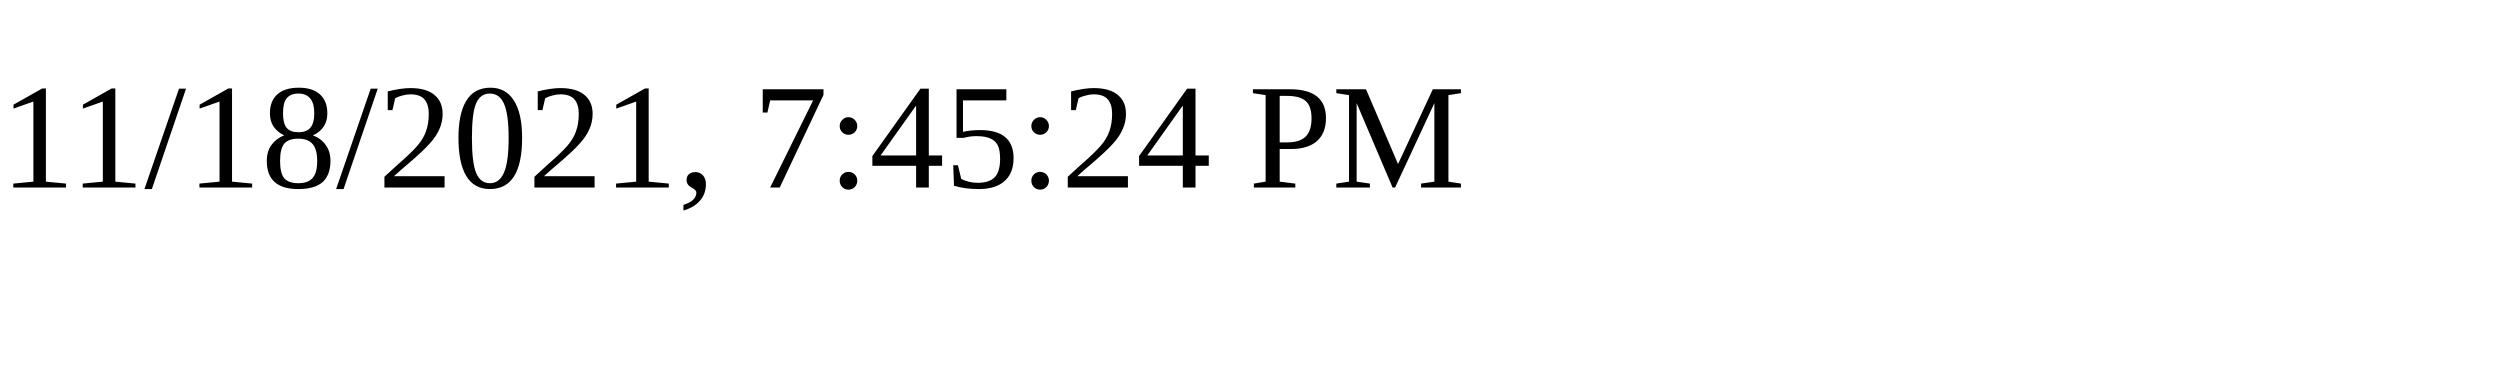
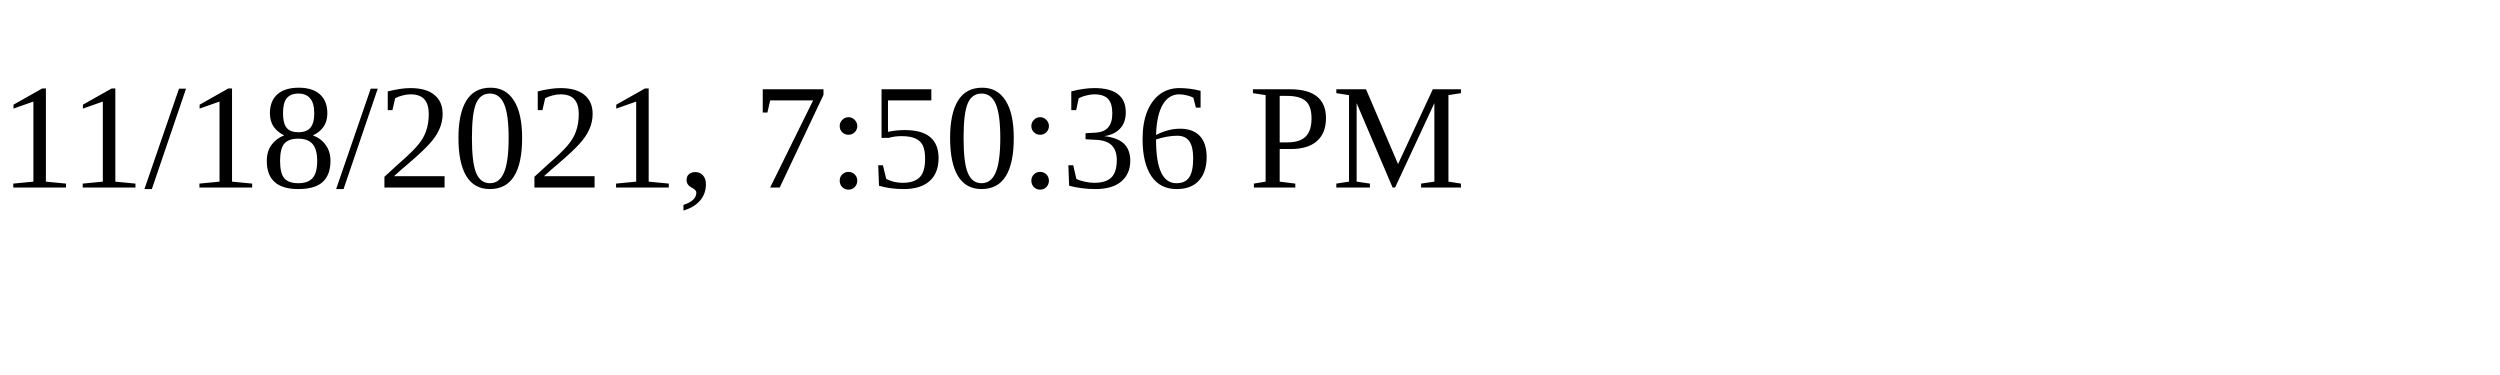
<svg xmlns="http://www.w3.org/2000/svg" height="30" width="200">
-   <text x="0" y="15">11/18/2021, 7:45:24 PM</text>
+   <text x="0" y="15">11/18/2021, 7:50:36 PM</text>
</svg>
